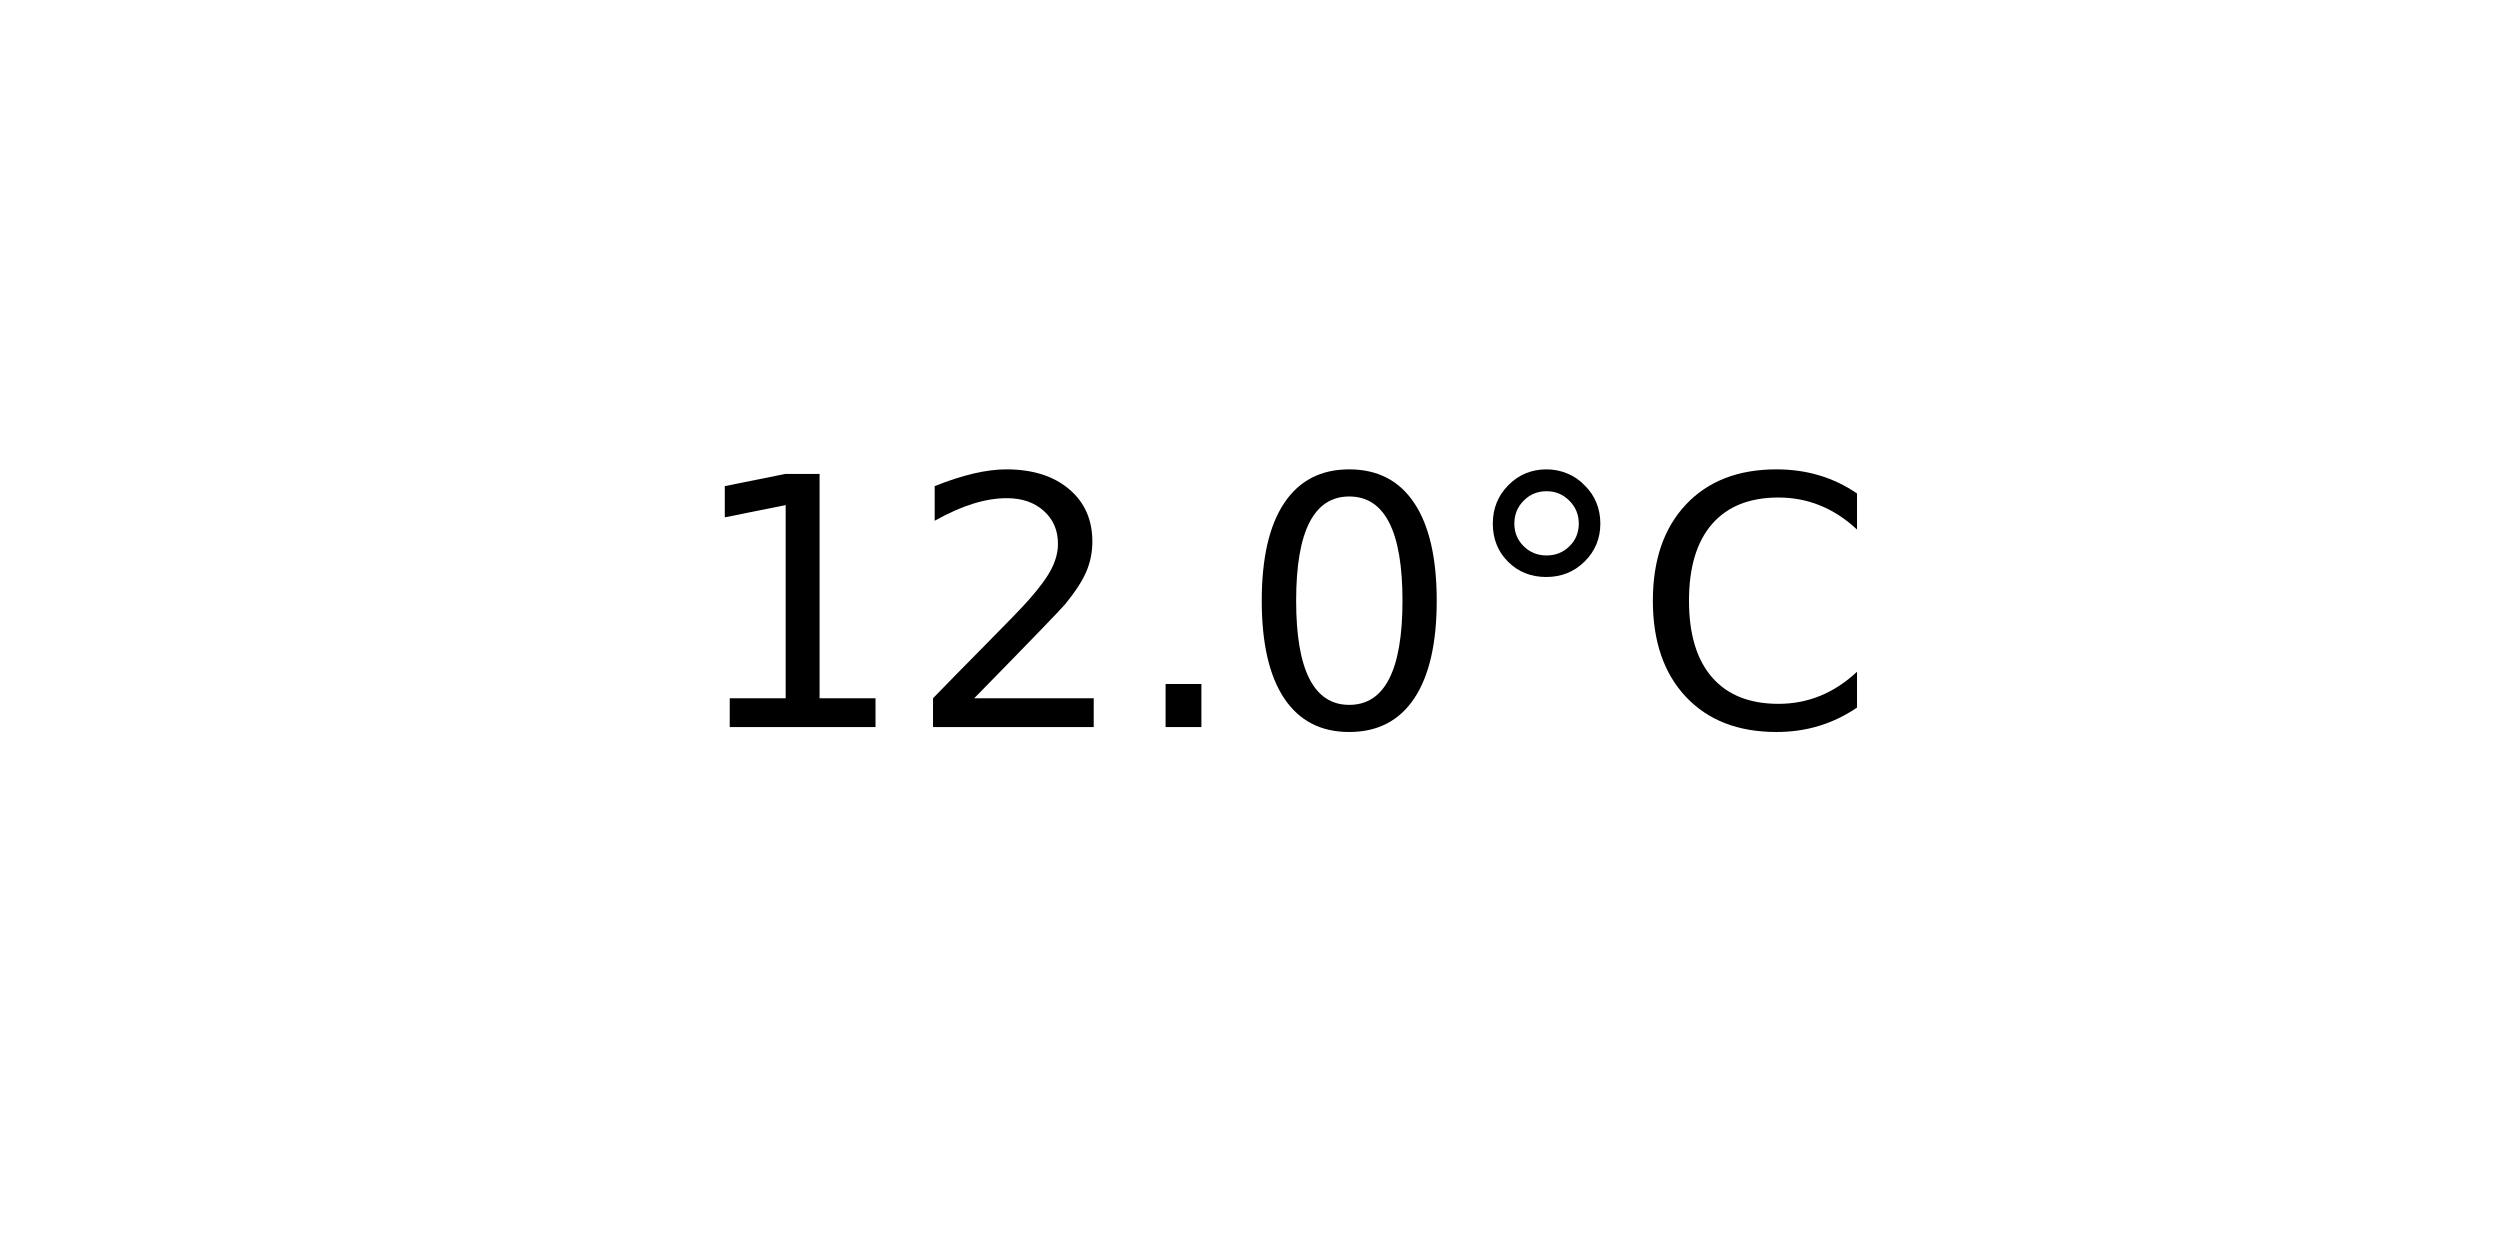
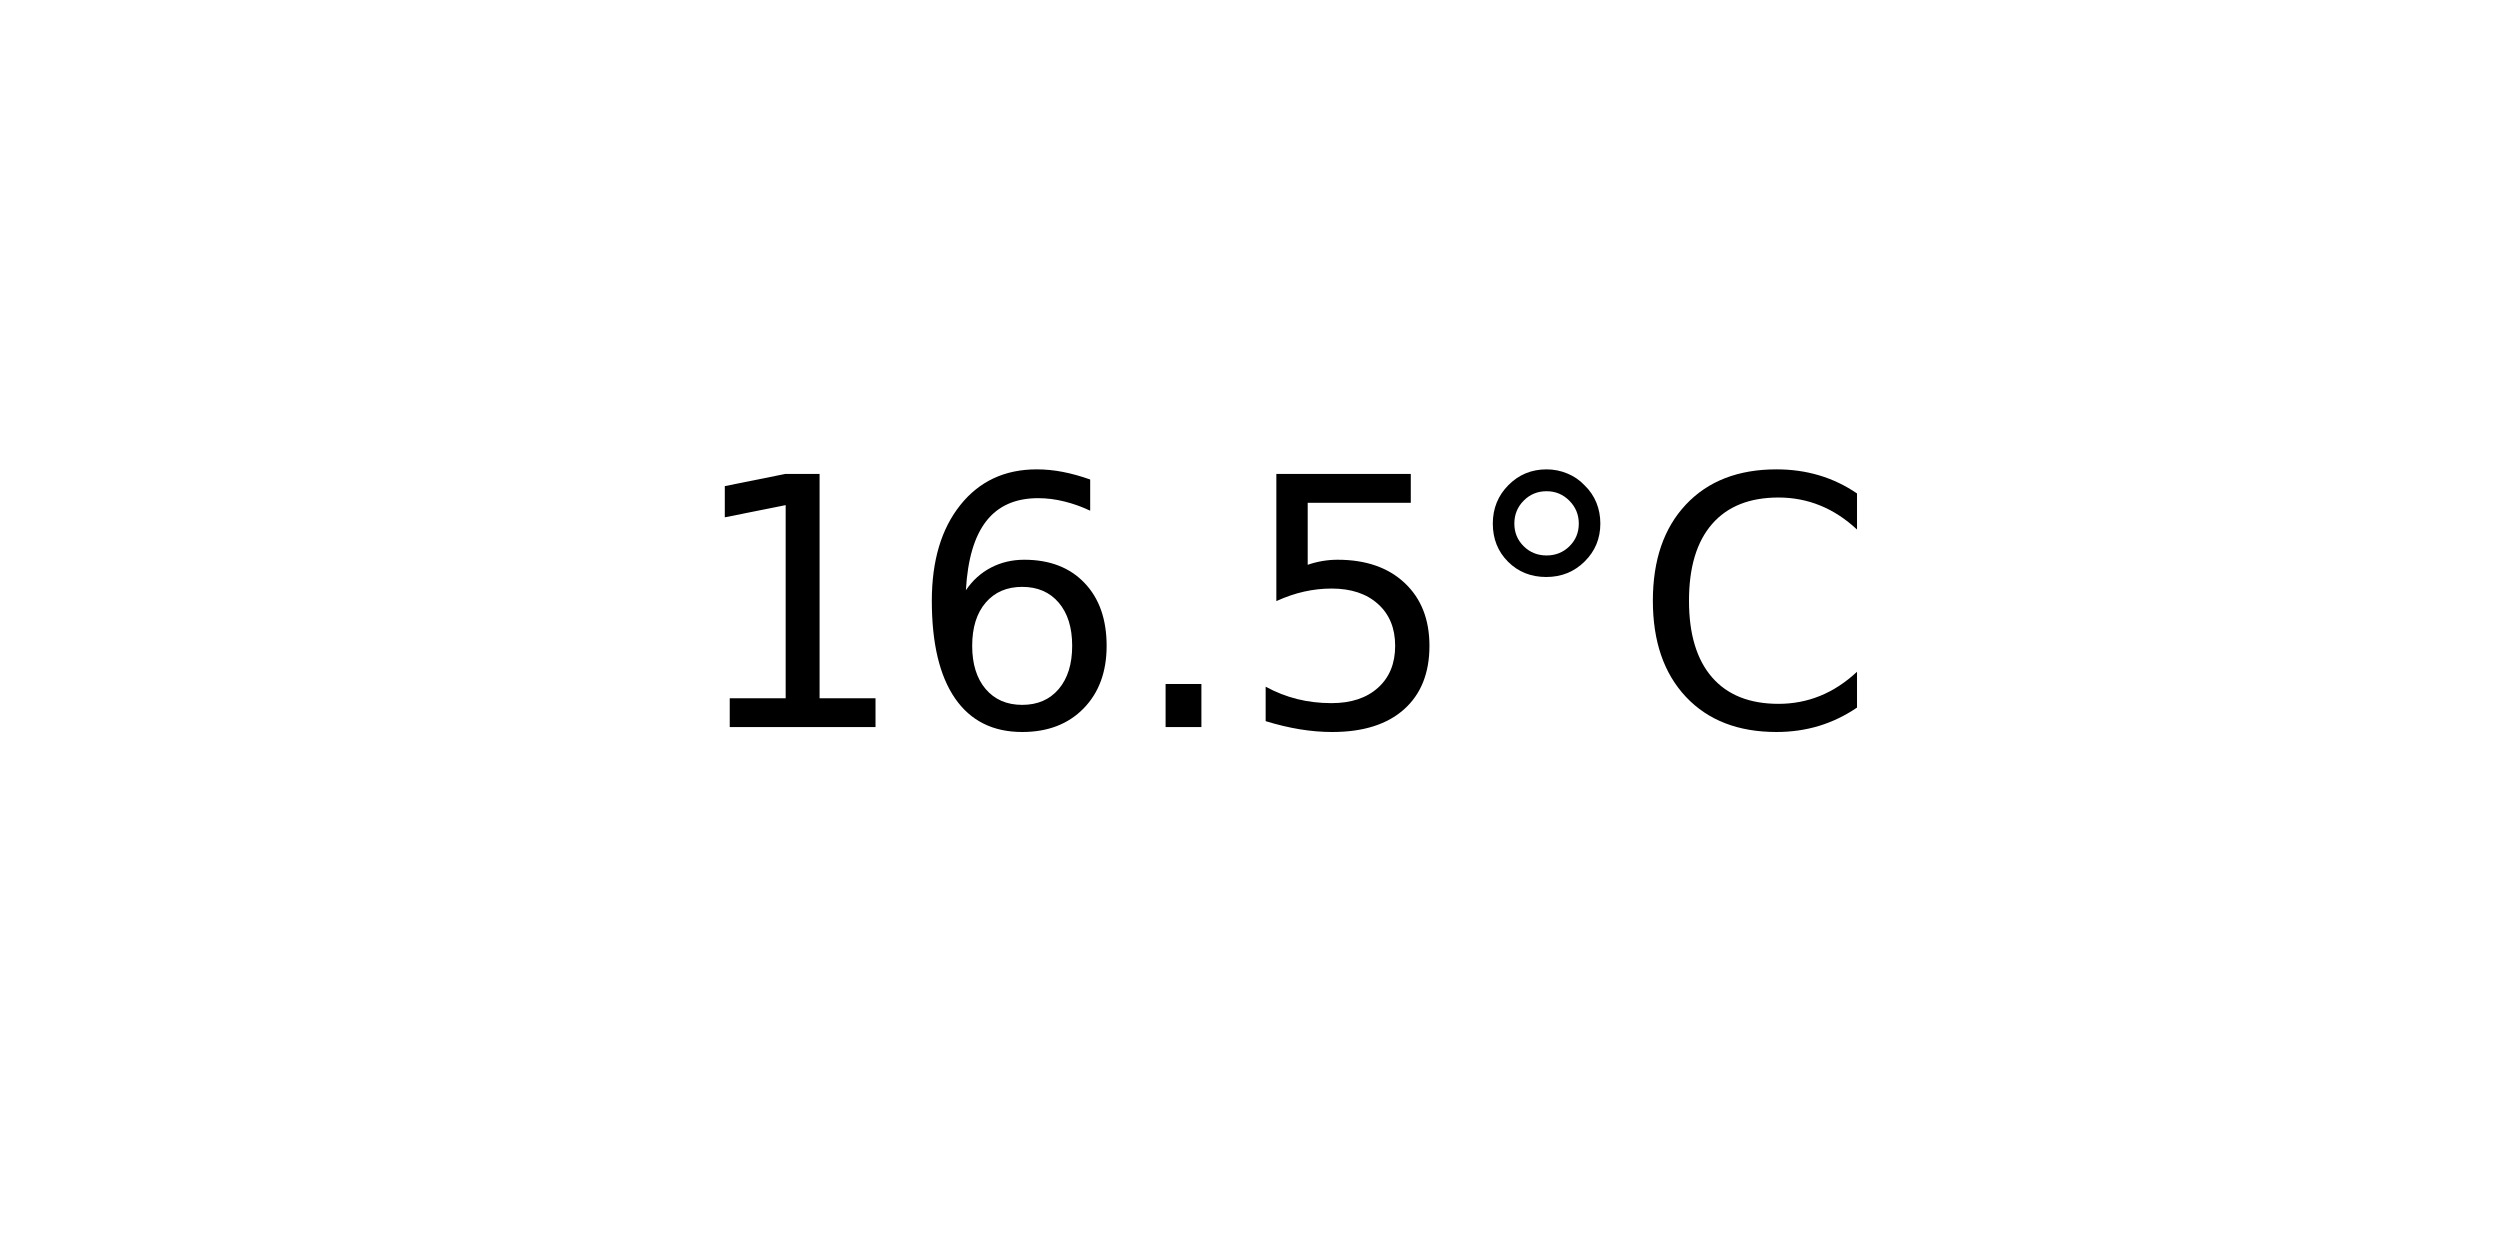
<svg xmlns="http://www.w3.org/2000/svg" xmlns:xlink="http://www.w3.org/1999/xlink" width="72pt" height="36pt" viewBox="0 0 72 36" version="1.1">
  <defs>
    <style type="text/css">*{stroke-linejoin: round; stroke-linecap: butt}</style>
  </defs>
  <g id="figure_1">
    <g id="axes_1">
      <g id="text_1">
        <g transform="translate(19.77578 20.93937) scale(0.1 -0.1)">
          <defs>
            <path id="DejaVuSans-31" d="M 794 531  L 1825 531  L 1825 4091  L 703 3866  L 703 4441  L 1819 4666  L 2450 4666  L 2450 531  L 3481 531  L 3481 0  L 794 0  L 794 531  z " transform="scale(0.015625)" />
-             <path id="DejaVuSans-32" d="M 1228 531  L 3431 531  L 3431 0  L 469 0  L 469 531  Q 828 903 1448 1529  Q 2069 2156 2228 2338  Q 2531 2678 2651 2914  Q 2772 3150 2772 3378  Q 2772 3750 2511 3984  Q 2250 4219 1831 4219  Q 1534 4219 1204 4116  Q 875 4013 500 3803  L 500 4441  Q 881 4594 1212 4672  Q 1544 4750 1819 4750  Q 2544 4750 2975 4387  Q 3406 4025 3406 3419  Q 3406 3131 3298 2873  Q 3191 2616 2906 2266  Q 2828 2175 2409 1742  Q 1991 1309 1228 531  z " transform="scale(0.015625)" />
+             <path id="DejaVuSans-36" d="M 2113 2584  Q 1688 2584 1439 2293  Q 1191 2003 1191 1497  Q 1191 994 1439 701  Q 1688 409 2113 409  Q 2538 409 2786 701  Q 3034 994 3034 1497  Q 3034 2003 2786 2293  Q 2538 2584 2113 2584  z M 3366 4563  L 3366 3988  Q 3128 4100 2886 4159  Q 2644 4219 2406 4219  Q 1781 4219 1451 3797  Q 1122 3375 1075 2522  Q 1259 2794 1537 2939  Q 1816 3084 2150 3084  Q 2853 3084 3261 2657  Q 3669 2231 3669 1497  Q 3669 778 3244 343  Q 2819 -91 2113 -91  Q 1303 -91 875 529  Q 447 1150 447 2328  Q 447 3434 972 4092  Q 1497 4750 2381 4750  Q 2619 4750 2861 4703  Q 3103 4656 3366 4563  z " transform="scale(0.015625)" />
            <path id="DejaVuSans-2e" d="M 684 794  L 1344 794  L 1344 0  L 684 0  L 684 794  z " transform="scale(0.015625)" />
-             <path id="DejaVuSans-30" d="M 2034 4250  Q 1547 4250 1301 3770  Q 1056 3291 1056 2328  Q 1056 1369 1301 889  Q 1547 409 2034 409  Q 2525 409 2770 889  Q 3016 1369 3016 2328  Q 3016 3291 2770 3770  Q 2525 4250 2034 4250  z M 2034 4750  Q 2819 4750 3233 4129  Q 3647 3509 3647 2328  Q 3647 1150 3233 529  Q 2819 -91 2034 -91  Q 1250 -91 836 529  Q 422 1150 422 2328  Q 422 3509 836 4129  Q 1250 4750 2034 4750  z " transform="scale(0.015625)" />
+             <path id="DejaVuSans-35" d="M 691 4666  L 3169 4666  L 3169 4134  L 1269 4134  L 1269 2991  Q 1406 3038 1543 3061  Q 1681 3084 1819 3084  Q 2600 3084 3056 2656  Q 3513 2228 3513 1497  Q 3513 744 3044 326  Q 2575 -91 1722 -91  Q 1428 -91 1123 -41  Q 819 9 494 109  L 494 744  Q 775 591 1075 516  Q 1375 441 1709 441  Q 2250 441 2565 725  Q 2881 1009 2881 1497  Q 2881 1984 2565 2268  Q 2250 2553 1709 2553  Q 1456 2553 1204 2497  Q 953 2441 691 2322  L 691 4666  z " transform="scale(0.015625)" />
            <path id="DejaVuSans-b0" d="M 1600 4347  Q 1350 4347 1178 4173  Q 1006 4000 1006 3750  Q 1006 3503 1178 3333  Q 1350 3163 1600 3163  Q 1850 3163 2022 3333  Q 2194 3503 2194 3750  Q 2194 3997 2020 4172  Q 1847 4347 1600 4347  z M 1600 4750  Q 1800 4750 1984 4673  Q 2169 4597 2303 4453  Q 2447 4313 2519 4134  Q 2591 3956 2591 3750  Q 2591 3338 2302 3052  Q 2013 2766 1594 2766  Q 1172 2766 890 3047  Q 609 3328 609 3750  Q 609 4169 896 4459  Q 1184 4750 1600 4750  z " transform="scale(0.015625)" />
            <path id="DejaVuSans-43" d="M 4122 4306  L 4122 3641  Q 3803 3938 3442 4084  Q 3081 4231 2675 4231  Q 1875 4231 1450 3742  Q 1025 3253 1025 2328  Q 1025 1406 1450 917  Q 1875 428 2675 428  Q 3081 428 3442 575  Q 3803 722 4122 1019  L 4122 359  Q 3791 134 3420 21  Q 3050 -91 2638 -91  Q 1578 -91 968 557  Q 359 1206 359 2328  Q 359 3453 968 4101  Q 1578 4750 2638 4750  Q 3056 4750 3426 4639  Q 3797 4528 4122 4306  z " transform="scale(0.015625)" />
          </defs>
          <use xlink:href="#DejaVuSans-31" />
-           <use xlink:href="#DejaVuSans-32" x="63.623" />
+           <use xlink:href="#DejaVuSans-36" x="63.623" />
          <use xlink:href="#DejaVuSans-2e" x="127.246" />
-           <use xlink:href="#DejaVuSans-30" x="159.033" />
+           <use xlink:href="#DejaVuSans-35" x="159.033" />
          <use xlink:href="#DejaVuSans-b0" x="222.656" />
          <use xlink:href="#DejaVuSans-43" x="272.656" />
        </g>
      </g>
    </g>
  </g>
</svg>
